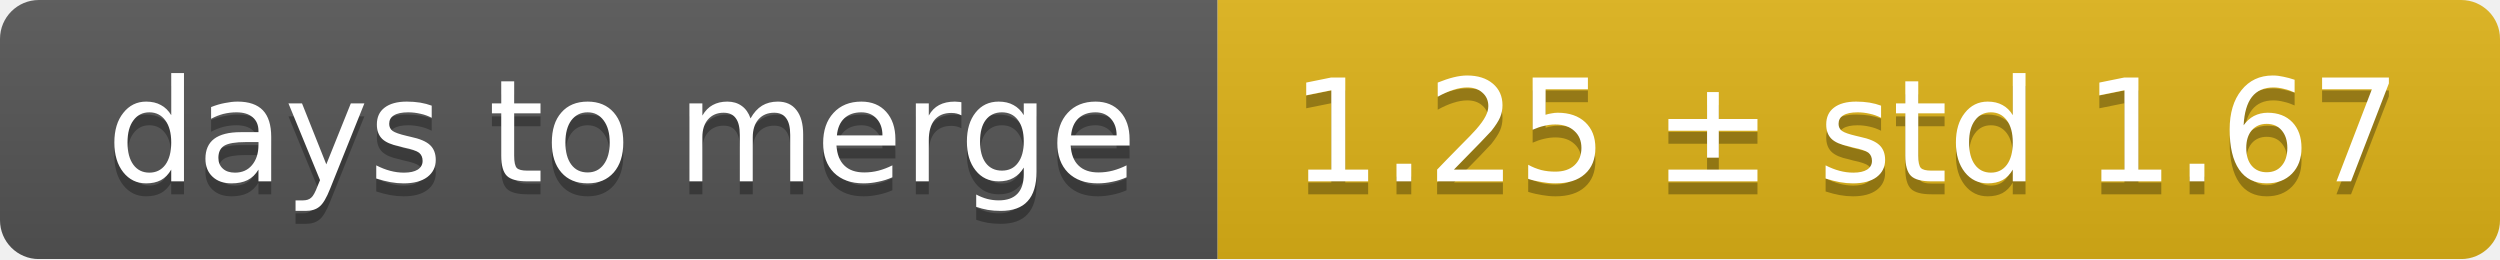
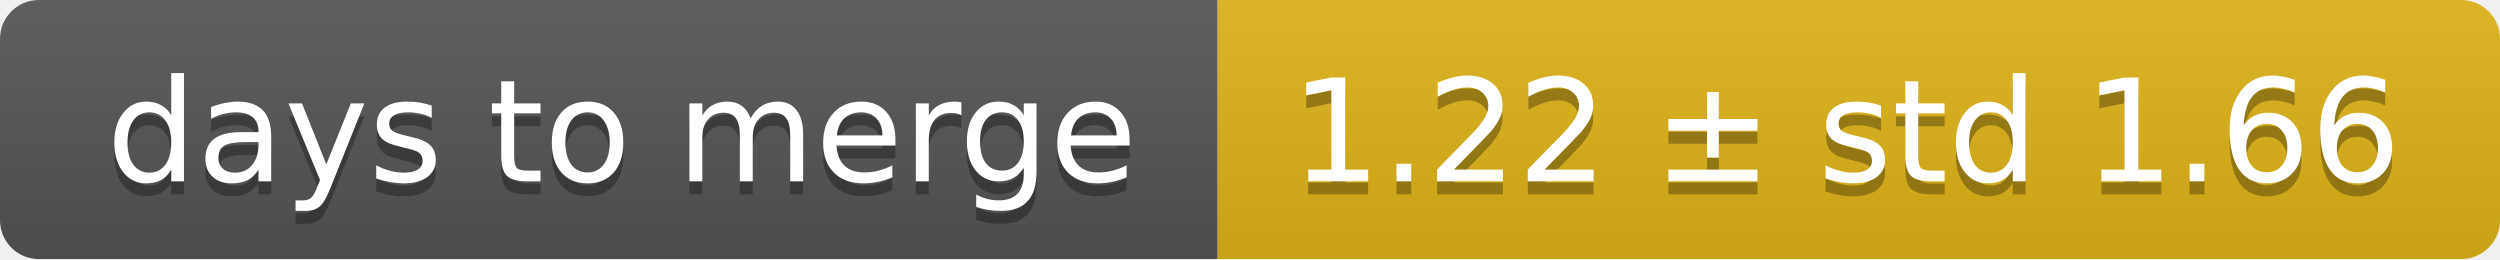
<svg xmlns="http://www.w3.org/2000/svg" width="193" height="20">
  <linearGradient id="smooth" x2="0" y2="100%">
    <stop offset="0" stop-color="#bbb" stop-opacity=".1" />
    <stop offset="1" stop-opacity=".1" />
  </linearGradient>
  <mask id="round">
    <rect width="193" height="20" rx="3" fill="#fff" />
  </mask>
  <g mask="url(#round)">
    <rect width="94" height="20" fill="#555" />
    <rect x="94" width="99" height="20" fill="#dfb317" />
    <rect width="193" height="20" fill="url(#smooth)" />
  </g>
  <g fill="#fff" text-anchor="middle" font-family="DejaVu Sans,Verdana,Geneva,sans-serif" font-size="11">
    <text x="48" y="15" fill="#010101" fill-opacity=".3">days to merge</text>
    <text x="48" y="14">days to merge</text>
-     <text x="142.5" y="15" fill="#010101" fill-opacity=".3">1.25 ± std 1.67</text>
-     <text x="142.5" y="14">1.25 ± std 1.67</text>
+     <text x="142.5" y="15" fill="#010101" fill-opacity=".3">1.22 ± std 1.66</text>
+     <text x="142.5" y="14">1.22 ± std 1.66</text>
  </g>
</svg>
